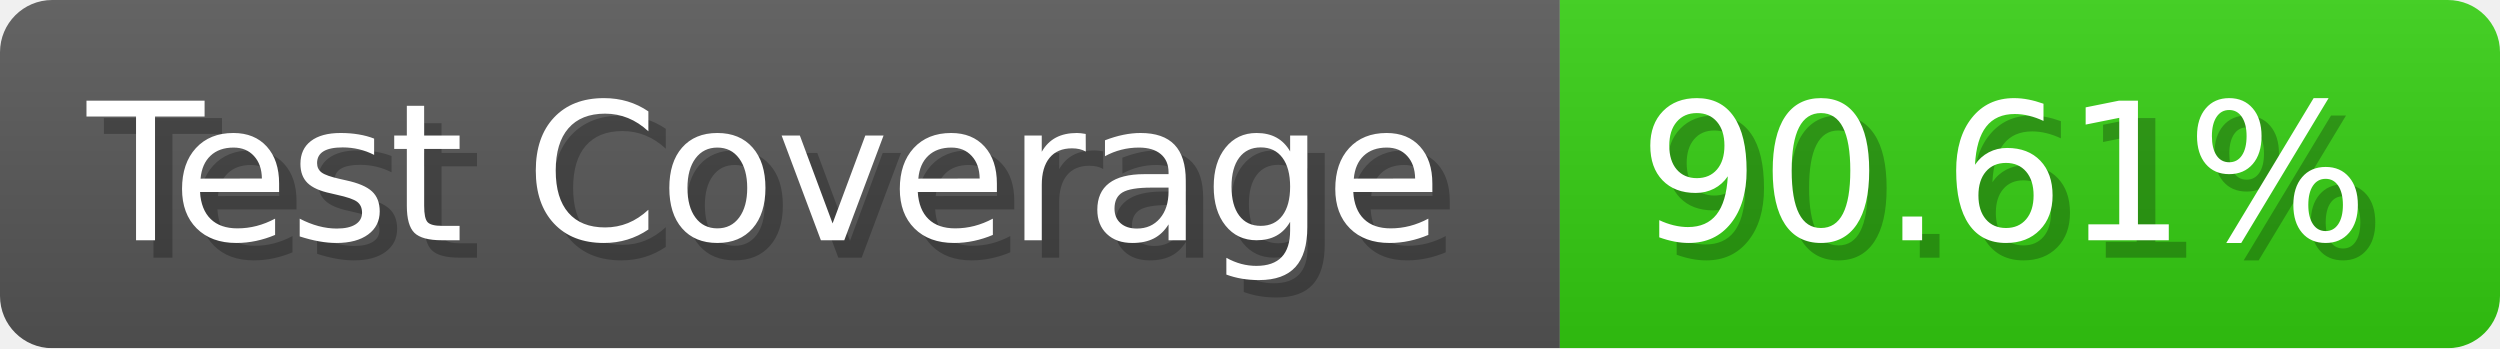
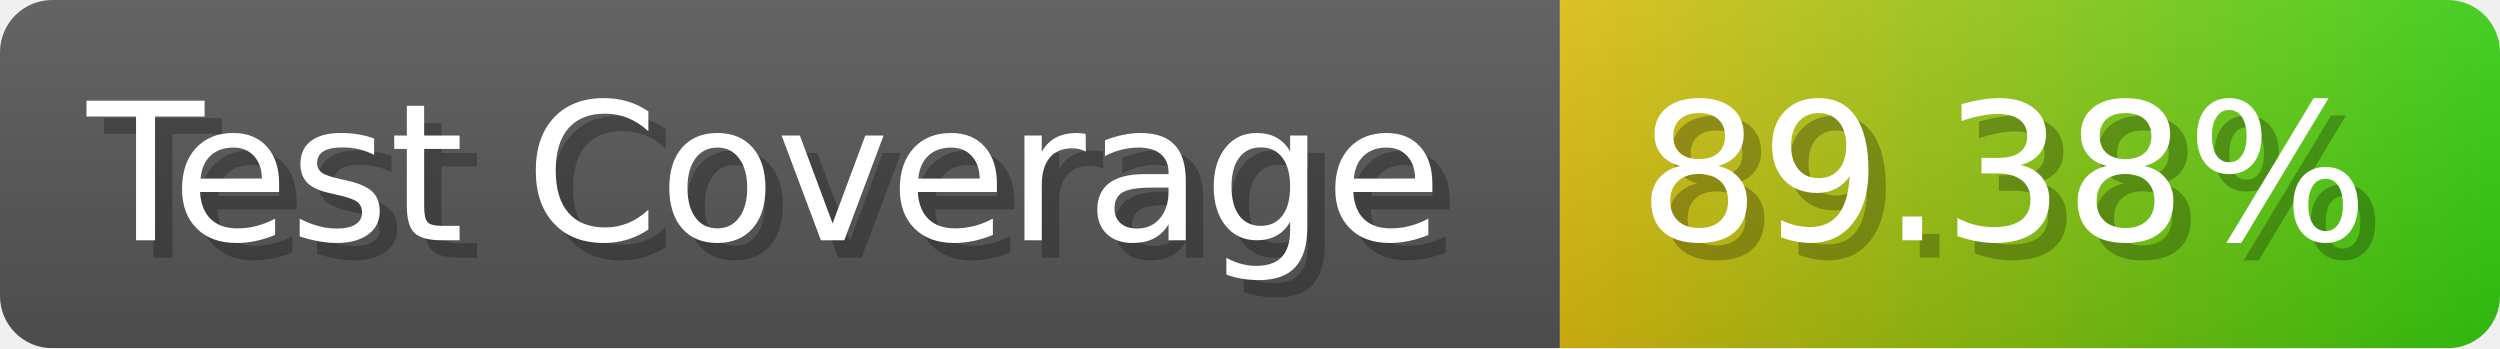
- <svg xmlns="http://www.w3.org/2000/svg" width="143.6" height="20" viewBox="0 0 1436 200" role="img" aria-label="Test Coverage: 90.61%">
+ <svg xmlns="http://www.w3.org/2000/svg" width="143.6" height="20" viewBox="0 0 1436 200" role="img" aria-label="Test Coverage: 89.38%">
  <linearGradient id="a" x2="0" y2="100%">
    <stop offset="0" stop-opacity=".1" stop-color="#EEE" />
    <stop offset="1" stop-opacity=".1" />
  </linearGradient>
  <mask id="m">
    <rect width="1436" height="200" rx="30" fill="#FFF" />
  </mask>
  <g mask="url(#m)">
    <rect width="896" height="200" fill="#555" />
-     <rect width="540" height="200" fill="#3C1" x="896" />
+     <rect width="540" height="200" fill="url(#x)" x="896" />
    <rect width="1436" height="200" fill="url(#a)" />
  </g>
  <g aria-hidden="true" fill="#fff" text-anchor="start" font-family="Verdana,DejaVu Sans,sans-serif" font-size="110">
    <text x="60" y="148" textLength="796" fill="#000" opacity="0.25">Test Coverage</text>
    <text x="50" y="138" textLength="796">Test Coverage</text>
-     <text x="951" y="148" textLength="440" fill="#000" opacity="0.25">90.61%</text>
-     <text x="941" y="138" textLength="440">90.61%</text>
+     <text x="951" y="148" textLength="440" fill="#000" opacity="0.25">89.38%</text>
+     <text x="941" y="138" textLength="440">89.38%</text>
  </g>
+   <linearGradient id="x" x1="0%" y1="0%" x2="100%" y2="0%">
+     <stop offset="0%" style="stop-color:#DB1" />
+     <stop offset="100%" style="stop-color:#3C1" />
+   </linearGradient>
</svg>
